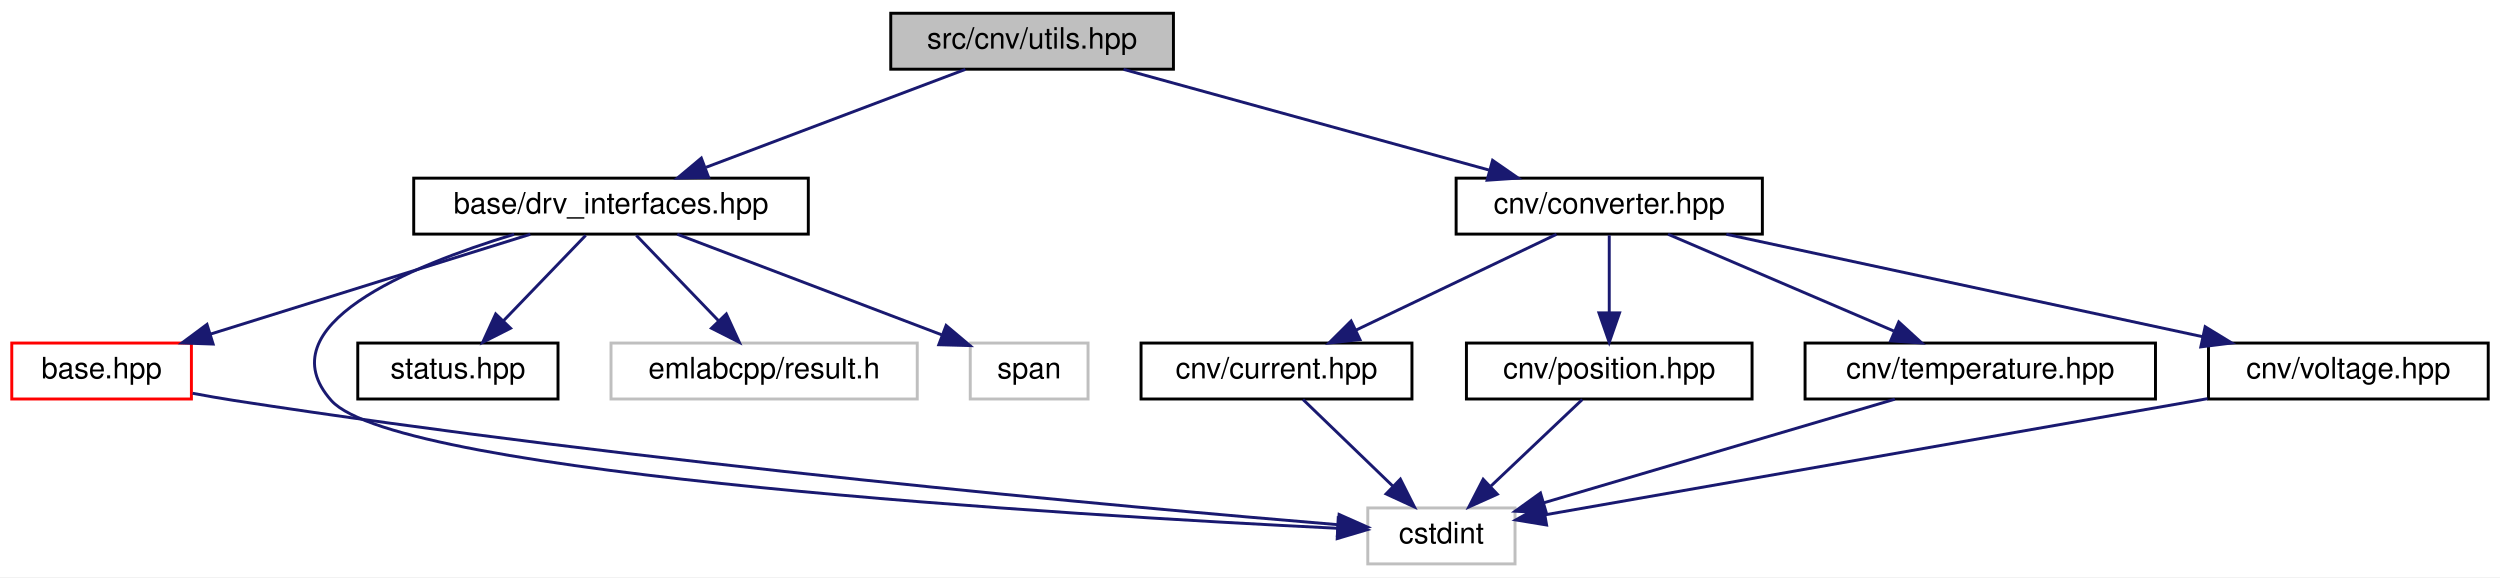
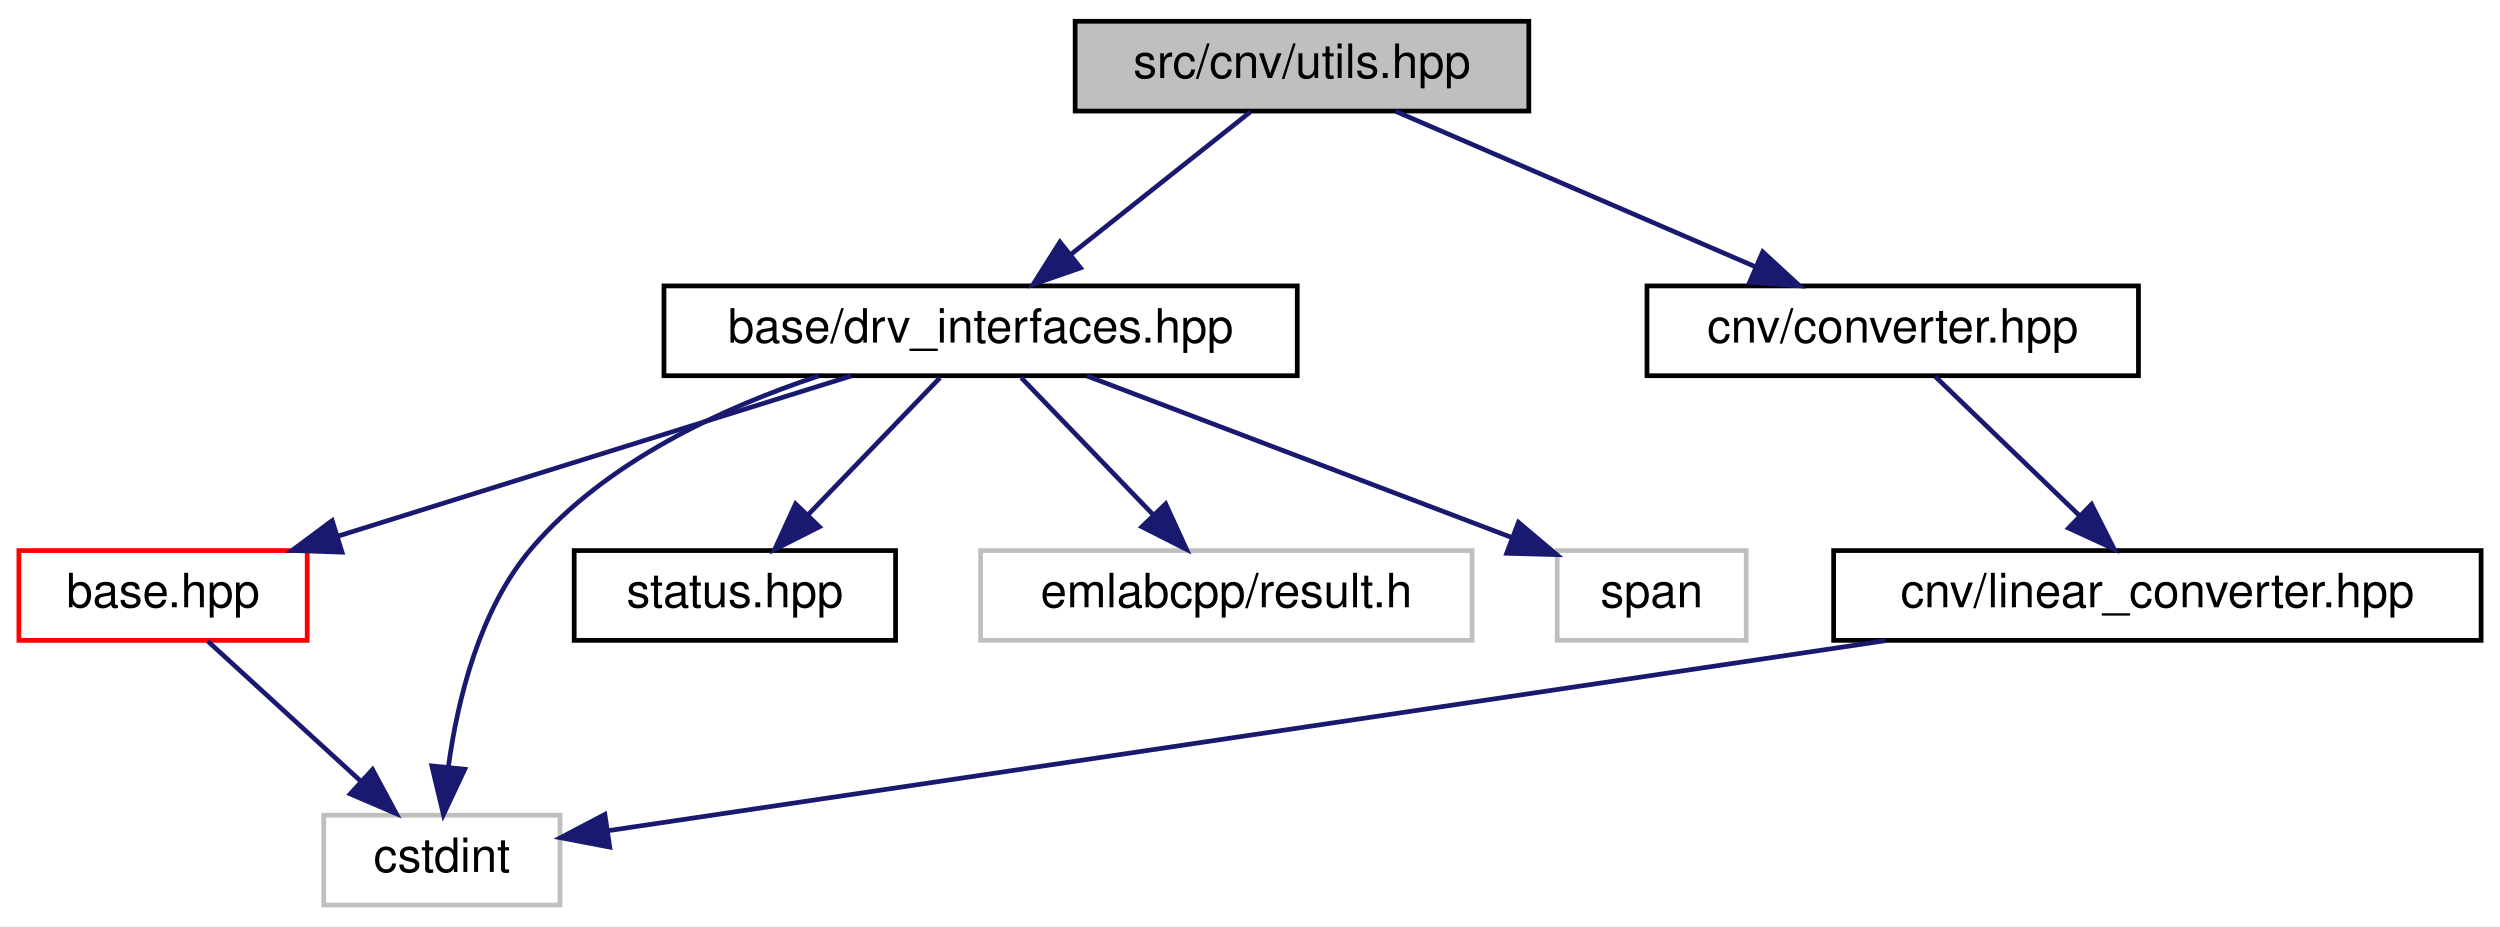
- <svg xmlns="http://www.w3.org/2000/svg" xmlns:xlink="http://www.w3.org/1999/xlink" width="849pt" height="196pt" viewBox="0.00 0.00 849.00 196.00">
+ <svg xmlns="http://www.w3.org/2000/svg" xmlns:xlink="http://www.w3.org/1999/xlink" width="529pt" height="196pt" viewBox="0.00 0.00 529.00 196.00">
  <g id="graph0" class="graph" transform="scale(1 1) rotate(0) translate(4 192)">
-     <polygon fill="white" stroke="transparent" points="-4,4 -4,-192 845,-192 845,4 -4,4" />
+     <polygon fill="white" stroke="transparent" points="-4,4 -4,-192 525,-192 525,4 -4,4" />
    <g id="node1" class="node">
      <g id="a_node1">
        <a xlink:title=" ">
-           <polygon fill="#bfbfbf" stroke="black" points="298.5,-168.5 298.5,-187.5 394.5,-187.5 394.5,-168.5 298.5,-168.5" />
-           <text text-anchor="middle" x="346.5" y="-175.5" font-family="Helvetica,sans-Serif" font-size="10.00">src/cnv/utils.hpp</text>
+           <polygon fill="#bfbfbf" stroke="black" points="223.5,-168.5 223.5,-187.5 319.5,-187.5 319.5,-168.5 223.5,-168.5" />
+           <text text-anchor="middle" x="271.5" y="-175.5" font-family="Helvetica,sans-Serif" font-size="10.00">src/cnv/utils.hpp</text>
        </a>
      </g>
    </g>
    <g id="node2" class="node">
      <g id="a_node2">
        <a xlink:href="drv__interfaces_8hpp.html" target="_top" xlink:title=" ">
          <polygon fill="white" stroke="black" points="136.5,-112.5 136.5,-131.5 270.5,-131.5 270.5,-112.5 136.5,-112.5" />
          <text text-anchor="middle" x="203.5" y="-119.5" font-family="Helvetica,sans-Serif" font-size="10.00">base/drv_interfaces.hpp</text>
        </a>
      </g>
    </g>
    <g id="edge1" class="edge">
-       <path fill="none" stroke="midnightblue" d="M323.84,-168.44C300.1,-159.48 262.59,-145.31 235.76,-135.18" />
-       <polygon fill="midnightblue" stroke="midnightblue" points="236.64,-131.77 226.05,-131.52 234.17,-138.32 236.64,-131.77" />
+       <path fill="none" stroke="midnightblue" d="M260.57,-168.32C250.33,-160.18 234.78,-147.84 222.5,-138.09" />
+       <polygon fill="midnightblue" stroke="midnightblue" points="224.63,-135.31 214.62,-131.83 220.28,-140.79 224.63,-135.31" />
    </g>
    <g id="node8" class="node">
      <g id="a_node8">
        <a xlink:href="converter_8hpp.html" target="_top" xlink:title=" ">
-           <polygon fill="white" stroke="black" points="490.5,-112.5 490.5,-131.5 594.5,-131.5 594.5,-112.5 490.5,-112.5" />
-           <text text-anchor="middle" x="542.5" y="-119.5" font-family="Helvetica,sans-Serif" font-size="10.00">cnv/converter.hpp</text>
+           <polygon fill="white" stroke="black" points="344.5,-112.5 344.5,-131.5 448.5,-131.5 448.5,-112.5 344.5,-112.5" />
+           <text text-anchor="middle" x="396.5" y="-119.5" font-family="Helvetica,sans-Serif" font-size="10.00">cnv/converter.hpp</text>
        </a>
      </g>
    </g>
    <g id="edge8" class="edge">
-       <path fill="none" stroke="midnightblue" d="M377.56,-168.44C411.1,-159.2 464.7,-144.44 501.64,-134.26" />
-       <polygon fill="midnightblue" stroke="midnightblue" points="502.88,-137.55 511.59,-131.52 501.02,-130.8 502.88,-137.55" />
+       <path fill="none" stroke="midnightblue" d="M291.31,-168.44C311.79,-159.6 343.98,-145.69 367.36,-135.59" />
+       <polygon fill="midnightblue" stroke="midnightblue" points="368.99,-138.7 376.79,-131.52 366.22,-132.27 368.99,-138.7" />
    </g>
    <g id="node3" class="node">
      <g id="a_node3">
        <a xlink:href="base_8hpp.html" target="_top" xlink:title=" ">
          <polygon fill="white" stroke="red" points="0,-56.5 0,-75.5 61,-75.5 61,-56.5 0,-56.5" />
          <text text-anchor="middle" x="30.5" y="-63.5" font-family="Helvetica,sans-Serif" font-size="10.00">base.hpp</text>
        </a>
      </g>
    </g>
    <g id="edge2" class="edge">
      <path fill="none" stroke="midnightblue" d="M176.09,-112.44C146.73,-103.28 99.98,-88.69 67.4,-78.52" />
      <polygon fill="midnightblue" stroke="midnightblue" points="68.37,-75.16 57.78,-75.52 66.29,-81.84 68.37,-75.16" />
    </g>
    <g id="node4" class="node">
      <g id="a_node4">
        <a xlink:title=" ">
-           <polygon fill="white" stroke="#bfbfbf" points="460.5,-0.5 460.5,-19.5 510.5,-19.5 510.5,-0.5 460.5,-0.5" />
-           <text text-anchor="middle" x="485.5" y="-7.5" font-family="Helvetica,sans-Serif" font-size="10.00">cstdint</text>
+           <polygon fill="white" stroke="#bfbfbf" points="64.5,-0.5 64.5,-19.5 114.5,-19.5 114.5,-0.5 64.5,-0.5" />
+           <text text-anchor="middle" x="89.5" y="-7.5" font-family="Helvetica,sans-Serif" font-size="10.00">cstdint</text>
        </a>
      </g>
    </g>
    <g id="edge5" class="edge">
-       <path fill="none" stroke="midnightblue" d="M170.59,-112.43C134.95,-101.61 86.01,-81.33 108.5,-56 131,-30.66 360.62,-16.99 450.08,-12.6" />
-       <polygon fill="midnightblue" stroke="midnightblue" points="450.46,-16.08 460.28,-12.11 450.12,-9.09 450.46,-16.08" />
+       <path fill="none" stroke="midnightblue" d="M169.23,-112.45C148.91,-105.72 124.14,-94.33 108.5,-76 97.42,-63.02 92.8,-43.85 90.87,-29.69" />
+       <polygon fill="midnightblue" stroke="midnightblue" points="94.34,-29.22 89.83,-19.63 87.38,-29.93 94.34,-29.22" />
    </g>
    <g id="node5" class="node">
      <g id="a_node5">
        <a xlink:href="status_8hpp.html" target="_top" xlink:title=" ">
          <polygon fill="white" stroke="black" points="117.5,-56.5 117.5,-75.5 185.5,-75.5 185.5,-56.5 117.5,-56.5" />
          <text text-anchor="middle" x="151.5" y="-63.5" font-family="Helvetica,sans-Serif" font-size="10.00">status.hpp</text>
        </a>
      </g>
    </g>
    <g id="edge4" class="edge">
      <path fill="none" stroke="midnightblue" d="M194.91,-112.08C187.34,-104.22 176.12,-92.57 166.99,-83.08" />
      <polygon fill="midnightblue" stroke="midnightblue" points="169.38,-80.53 159.93,-75.75 164.34,-85.38 169.38,-80.53" />
    </g>
    <g id="node6" class="node">
      <g id="a_node6">
        <a xlink:title=" ">
          <polygon fill="white" stroke="#bfbfbf" points="203.5,-56.5 203.5,-75.5 307.5,-75.5 307.5,-56.5 203.5,-56.5" />
          <text text-anchor="middle" x="255.5" y="-63.5" font-family="Helvetica,sans-Serif" font-size="10.00">emlabcpp/result.h</text>
        </a>
      </g>
    </g>
    <g id="edge6" class="edge">
      <path fill="none" stroke="midnightblue" d="M212.09,-112.08C219.66,-104.22 230.88,-92.57 240.01,-83.08" />
      <polygon fill="midnightblue" stroke="midnightblue" points="242.66,-85.38 247.07,-75.75 237.62,-80.53 242.66,-85.38" />
    </g>
    <g id="node7" class="node">
      <g id="a_node7">
        <a xlink:title=" ">
          <polygon fill="white" stroke="#bfbfbf" points="325.5,-56.5 325.5,-75.5 365.5,-75.5 365.5,-56.5 325.5,-56.5" />
          <text text-anchor="middle" x="345.5" y="-63.5" font-family="Helvetica,sans-Serif" font-size="10.00">span</text>
        </a>
      </g>
    </g>
    <g id="edge7" class="edge">
      <path fill="none" stroke="midnightblue" d="M226,-112.44C250.27,-103.21 289.03,-88.48 315.79,-78.3" />
      <polygon fill="midnightblue" stroke="midnightblue" points="317.3,-81.47 325.4,-74.64 314.81,-74.93 317.3,-81.47" />
    </g>
    <g id="edge3" class="edge">
-       <path fill="none" stroke="midnightblue" d="M61.42,-58.44C66.13,-57.55 70.93,-56.71 75.5,-56 213.49,-34.67 379.14,-19.73 450.25,-13.82" />
-       <polygon fill="midnightblue" stroke="midnightblue" points="450.76,-17.29 460.44,-12.98 450.19,-10.31 450.76,-17.29" />
+       <path fill="none" stroke="midnightblue" d="M39.98,-56.32C48.7,-48.34 61.84,-36.31 72.4,-26.65" />
+       <polygon fill="midnightblue" stroke="midnightblue" points="74.83,-29.17 79.85,-19.83 70.11,-24 74.83,-29.17" />
    </g>
    <g id="node9" class="node">
      <g id="a_node9">
-         <a xlink:href="current_8hpp.html" target="_top" xlink:title=" ">
-           <polygon fill="white" stroke="black" points="383.5,-56.5 383.5,-75.5 475.5,-75.5 475.5,-56.5 383.5,-56.5" />
-           <text text-anchor="middle" x="429.5" y="-63.5" font-family="Helvetica,sans-Serif" font-size="10.00">cnv/current.hpp</text>
+         <a xlink:href="linear__converter_8hpp.html" target="_top" xlink:title=" ">
+           <polygon fill="white" stroke="black" points="384,-56.5 384,-75.5 521,-75.5 521,-56.5 384,-56.5" />
+           <text text-anchor="middle" x="452.5" y="-63.5" font-family="Helvetica,sans-Serif" font-size="10.00">cnv/linear_converter.hpp</text>
        </a>
      </g>
    </g>
    <g id="edge9" class="edge">
-       <path fill="none" stroke="midnightblue" d="M524.59,-112.44C506.25,-103.68 477.49,-89.94 456.41,-79.86" />
-       <polygon fill="midnightblue" stroke="midnightblue" points="457.85,-76.67 447.32,-75.52 454.83,-82.99 457.85,-76.67" />
-     </g>
-     <g id="node10" class="node">
-       <g id="a_node10">
-         <a xlink:href="position_8hpp.html" target="_top" xlink:title=" ">
-           <polygon fill="white" stroke="black" points="494,-56.5 494,-75.5 591,-75.5 591,-56.5 494,-56.5" />
-           <text text-anchor="middle" x="542.5" y="-63.5" font-family="Helvetica,sans-Serif" font-size="10.00">cnv/position.hpp</text>
-         </a>
-       </g>
-     </g>
-     <g id="edge11" class="edge">
-       <path fill="none" stroke="midnightblue" d="M542.5,-112.08C542.5,-105.01 542.5,-94.86 542.5,-85.99" />
-       <polygon fill="midnightblue" stroke="midnightblue" points="546,-85.75 542.5,-75.75 539,-85.75 546,-85.75" />
-     </g>
-     <g id="node11" class="node">
-       <g id="a_node11">
-         <a xlink:href="temperature_8hpp.html" target="_top" xlink:title=" ">
-           <polygon fill="white" stroke="black" points="609,-56.5 609,-75.5 728,-75.5 728,-56.5 609,-56.5" />
-           <text text-anchor="middle" x="668.5" y="-63.5" font-family="Helvetica,sans-Serif" font-size="10.00">cnv/temperature.hpp</text>
-         </a>
-       </g>
-     </g>
-     <g id="edge13" class="edge">
-       <path fill="none" stroke="midnightblue" d="M562.47,-112.44C583.11,-103.6 615.56,-89.69 639.13,-79.59" />
-       <polygon fill="midnightblue" stroke="midnightblue" points="640.82,-82.67 648.63,-75.52 638.06,-76.24 640.82,-82.67" />
-     </g>
-     <g id="node12" class="node">
-       <g id="a_node12">
-         <a xlink:href="voltage_8hpp.html" target="_top" xlink:title=" ">
-           <polygon fill="white" stroke="black" points="746,-56.5 746,-75.5 841,-75.5 841,-56.5 746,-56.5" />
-           <text text-anchor="middle" x="793.5" y="-63.5" font-family="Helvetica,sans-Serif" font-size="10.00">cnv/voltage.hpp</text>
-         </a>
-       </g>
-     </g>
-     <g id="edge15" class="edge">
-       <path fill="none" stroke="midnightblue" d="M582.27,-112.44C626.06,-103.02 696.51,-87.87 743.88,-77.68" />
-       <polygon fill="midnightblue" stroke="midnightblue" points="744.87,-81.04 753.91,-75.52 743.4,-74.2 744.87,-81.04" />
+       <path fill="none" stroke="midnightblue" d="M405.5,-112.32C413.69,-104.42 426.01,-92.55 435.97,-82.94" />
+       <polygon fill="midnightblue" stroke="midnightblue" points="438.57,-85.29 443.34,-75.83 433.71,-80.26 438.57,-85.29" />
    </g>
    <g id="edge10" class="edge">
-       <path fill="none" stroke="midnightblue" d="M438.5,-56.32C446.69,-48.42 459.01,-36.55 468.97,-26.94" />
-       <polygon fill="midnightblue" stroke="midnightblue" points="471.57,-29.29 476.34,-19.83 466.71,-24.26 471.57,-29.29" />
-     </g>
-     <g id="edge12" class="edge">
-       <path fill="none" stroke="midnightblue" d="M533.34,-56.32C525,-48.42 512.47,-36.55 502.32,-26.94" />
-       <polygon fill="midnightblue" stroke="midnightblue" points="504.49,-24.17 494.82,-19.83 499.68,-29.25 504.49,-24.17" />
-     </g>
-     <g id="edge14" class="edge">
-       <path fill="none" stroke="midnightblue" d="M639.5,-56.44C607.12,-46.89 554.74,-31.43 520.21,-21.24" />
-       <polygon fill="midnightblue" stroke="midnightblue" points="521.12,-17.86 510.54,-18.39 519.14,-24.58 521.12,-17.86" />
-     </g>
-     <g id="edge16" class="edge">
-       <path fill="none" stroke="midnightblue" d="M745.71,-56.62C683.49,-45.71 576.16,-26.89 520.8,-17.19" />
-       <polygon fill="midnightblue" stroke="midnightblue" points="521.22,-13.71 510.77,-15.43 520.01,-20.6 521.22,-13.71" />
+       <path fill="none" stroke="midnightblue" d="M394.98,-56.44C319.01,-45.14 187.53,-25.58 124.79,-16.25" />
+       <polygon fill="midnightblue" stroke="midnightblue" points="125.02,-12.75 114.61,-14.74 123.99,-19.67 125.02,-12.75" />
    </g>
  </g>
</svg>
